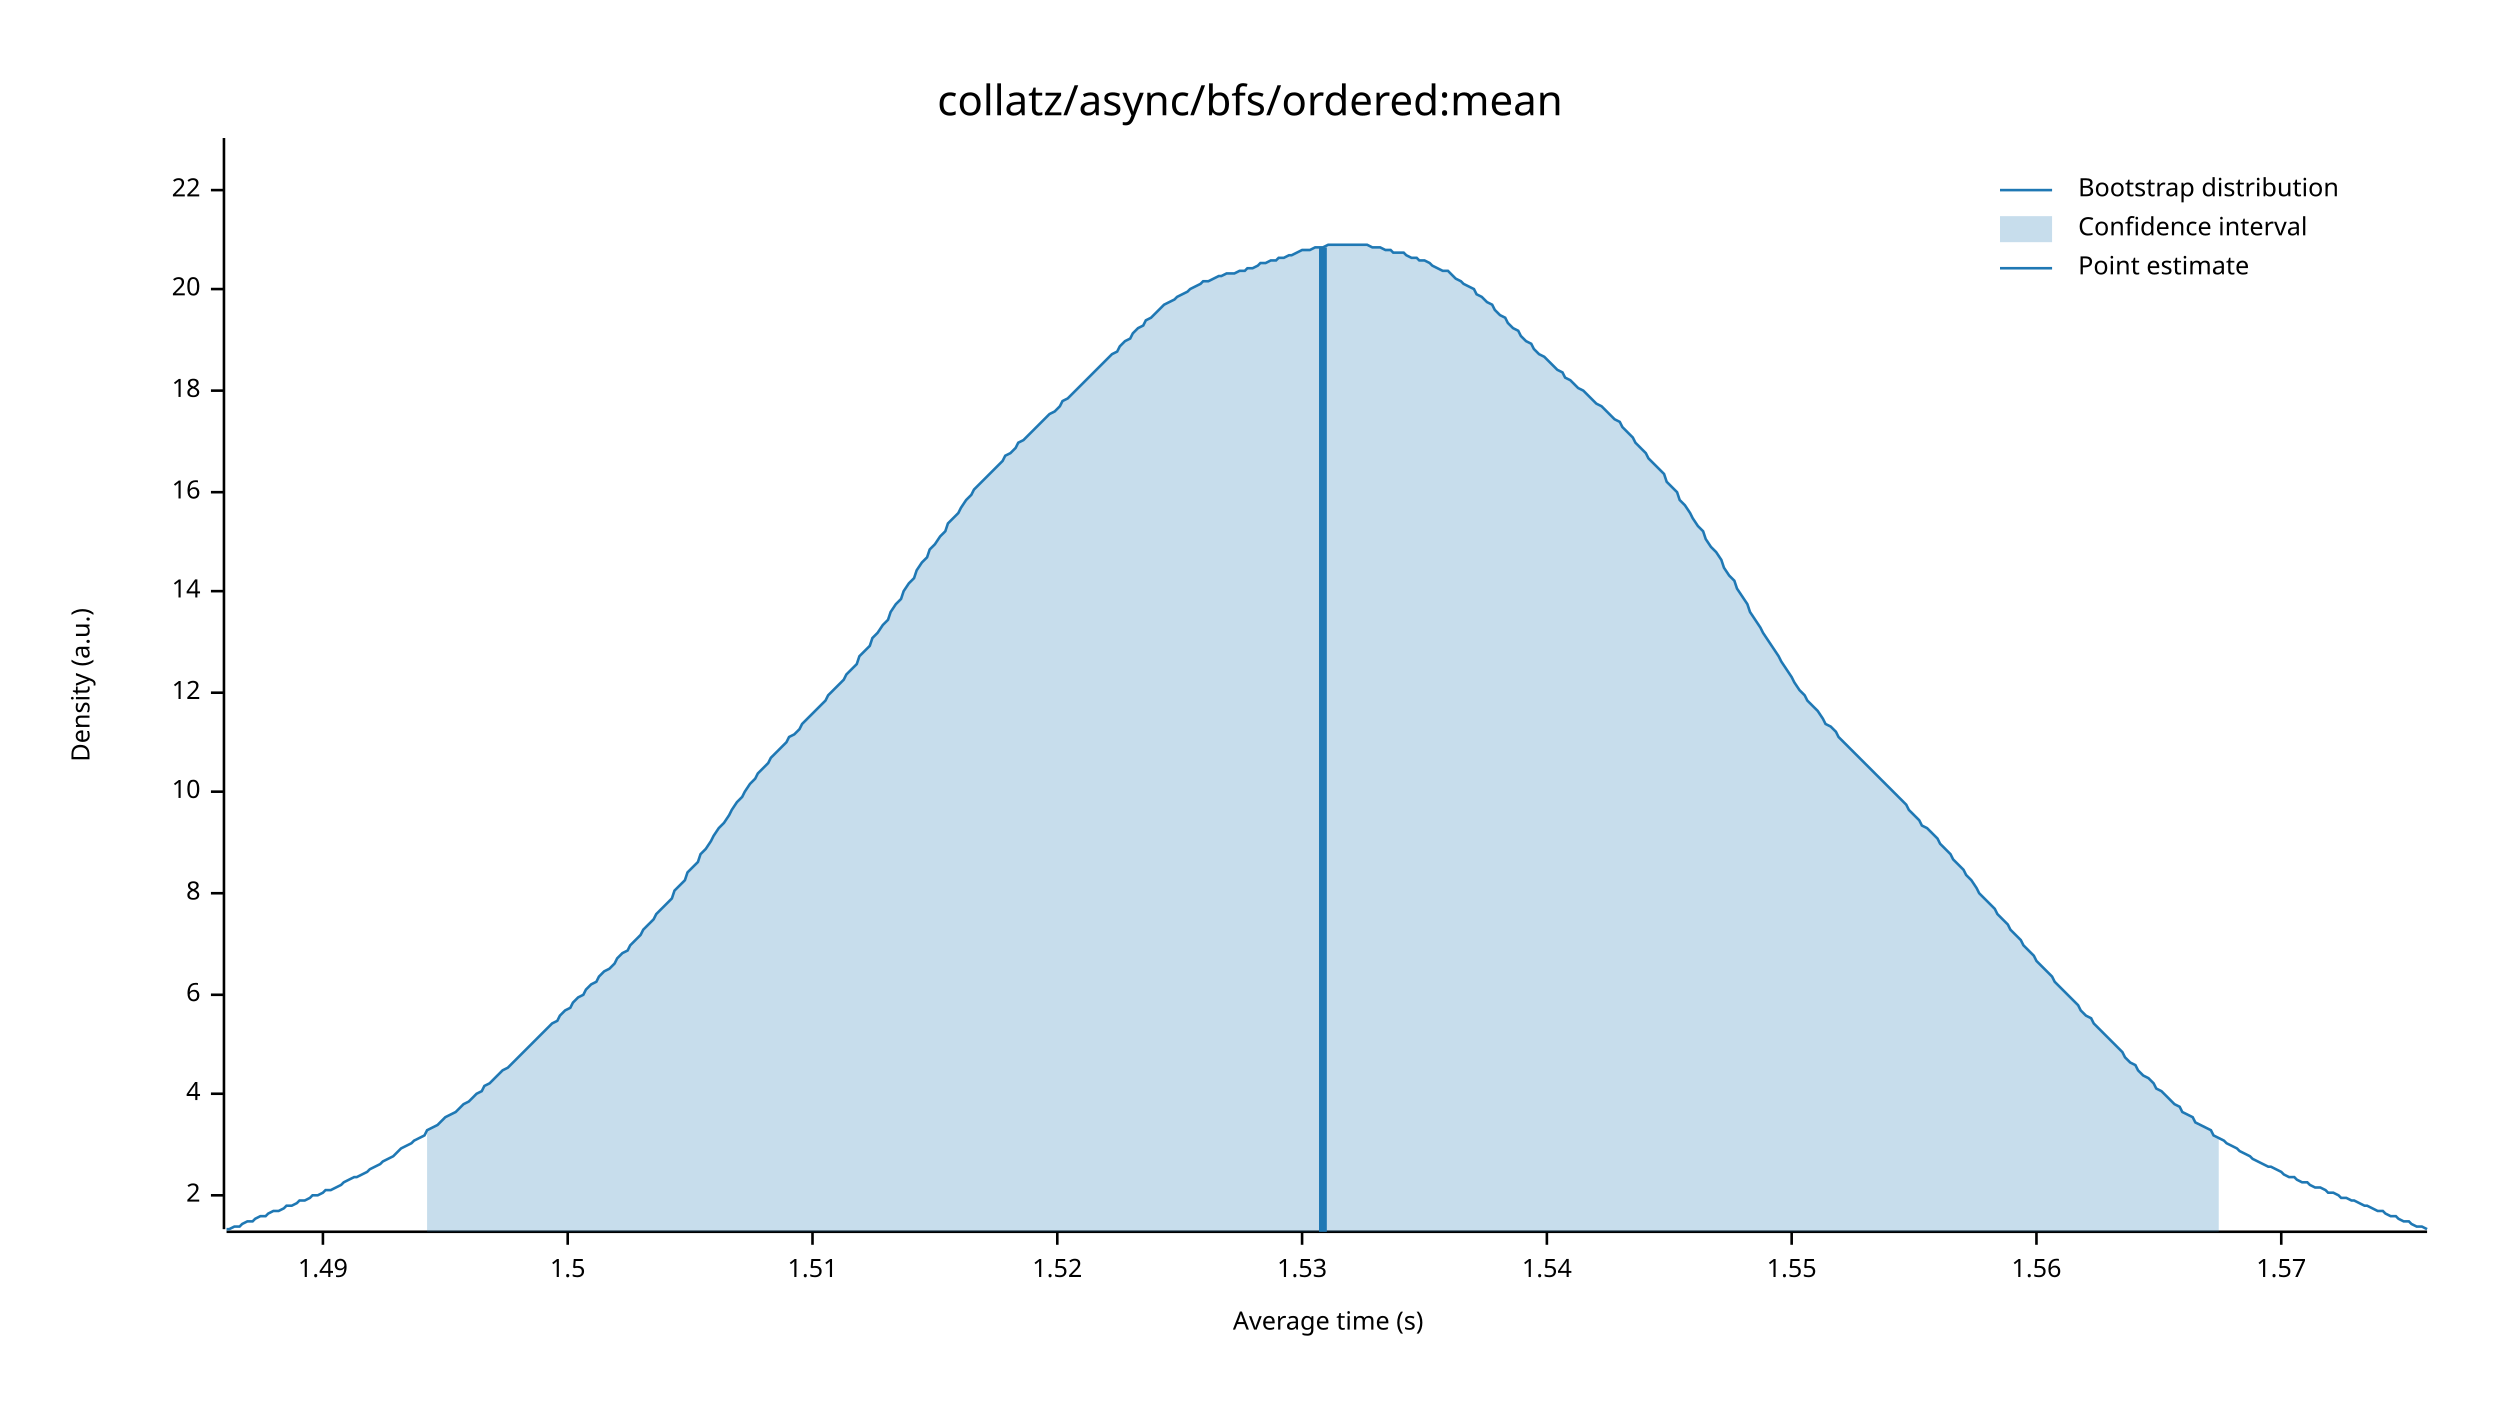
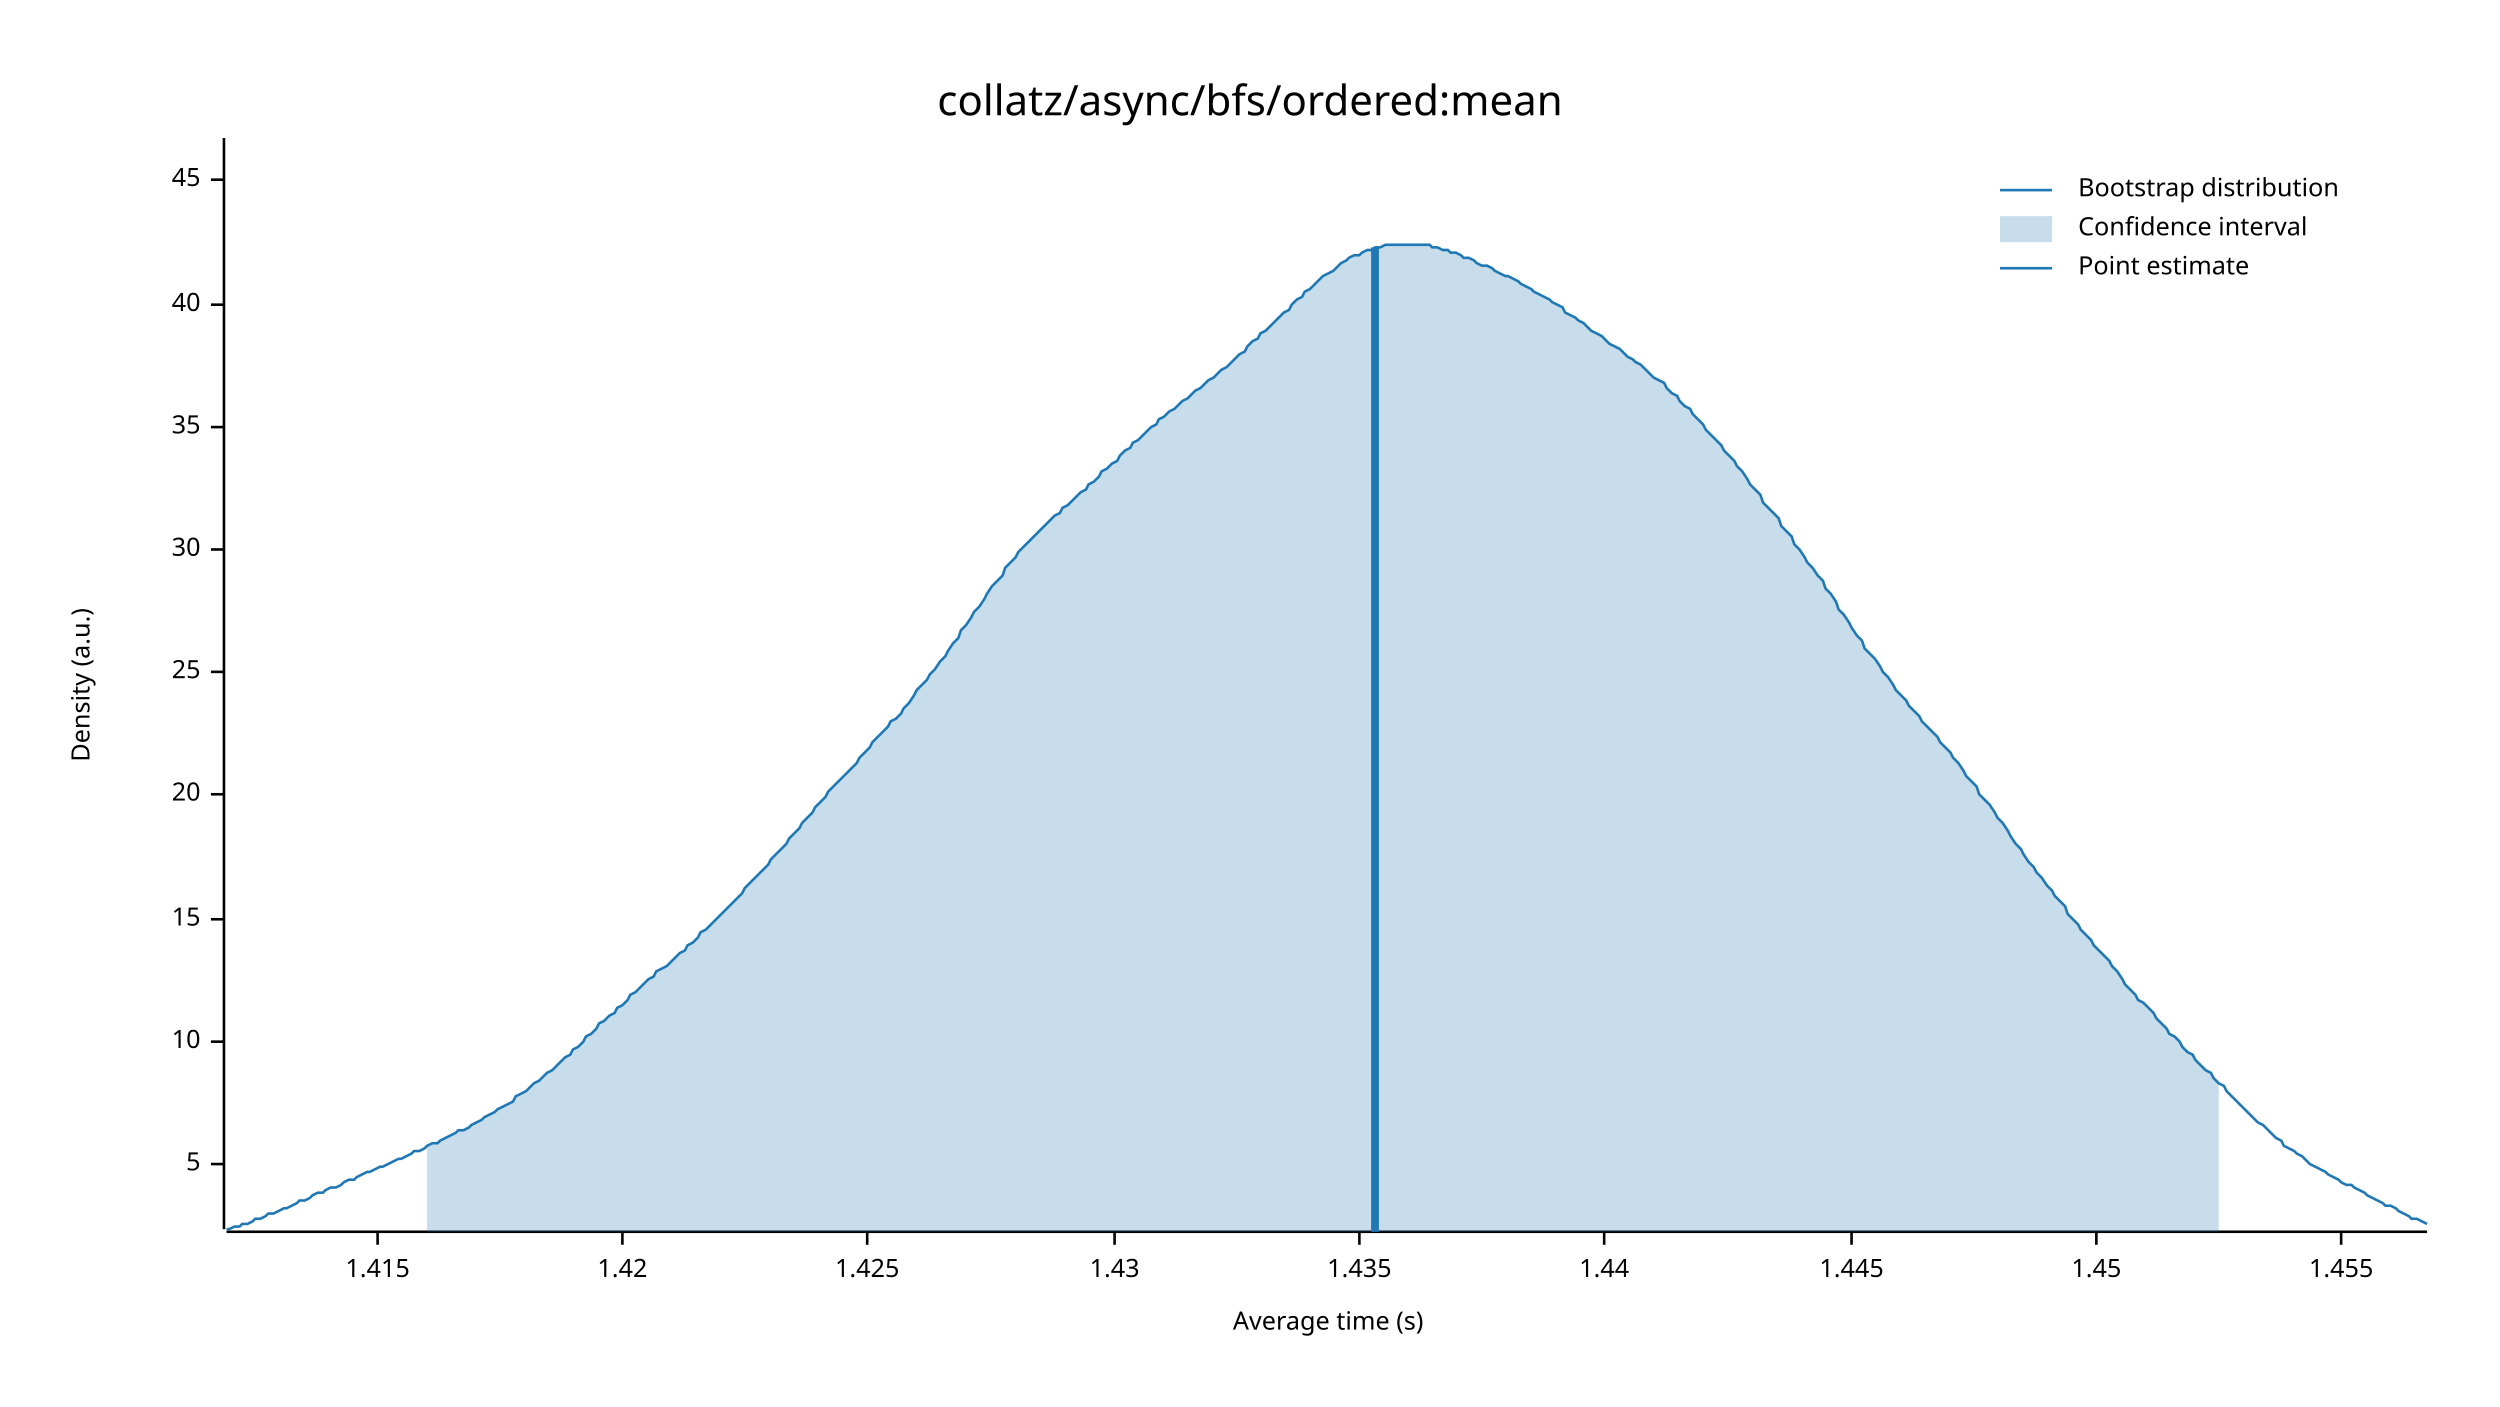
<svg xmlns="http://www.w3.org/2000/svg" width="960" height="540" viewBox="0 0 960 540">
  <text x="480" y="32" dy="0.76em" text-anchor="middle" font-family="sans-serif" font-size="16.129" opacity="1" fill="#000000">
collatz/async/bfs/ordered:mean
</text>
  <text x="27" y="263" dy="0.76em" text-anchor="middle" font-family="sans-serif" font-size="9.677" opacity="1" fill="#000000" transform="rotate(270, 27, 263)">
Density (a.u.)
</text>
  <text x="510" y="513" dy="-0.5ex" text-anchor="middle" font-family="sans-serif" font-size="9.677" opacity="1" fill="#000000">
Average time (s)
</text>
  <polyline fill="none" opacity="1" stroke="#000000" stroke-width="1" points="86,53 86,472 " />
-   <text x="77" y="459" dy="0.5ex" text-anchor="end" font-family="sans-serif" font-size="9.677" opacity="1" fill="#000000">
- 2
+   <text x="77" y="447" dy="0.5ex" text-anchor="end" font-family="sans-serif" font-size="9.677" opacity="1" fill="#000000">
+ 5
</text>
-   <polyline fill="none" opacity="1" stroke="#000000" stroke-width="1" points="81,459 86,459 " />
-   <text x="77" y="420" dy="0.5ex" text-anchor="end" font-family="sans-serif" font-size="9.677" opacity="1" fill="#000000">
- 4
- </text>
-   <polyline fill="none" opacity="1" stroke="#000000" stroke-width="1" points="81,420 86,420 " />
-   <text x="77" y="382" dy="0.5ex" text-anchor="end" font-family="sans-serif" font-size="9.677" opacity="1" fill="#000000">
- 6
- </text>
-   <polyline fill="none" opacity="1" stroke="#000000" stroke-width="1" points="81,382 86,382 " />
-   <text x="77" y="343" dy="0.5ex" text-anchor="end" font-family="sans-serif" font-size="9.677" opacity="1" fill="#000000">
- 8
- </text>
-   <polyline fill="none" opacity="1" stroke="#000000" stroke-width="1" points="81,343 86,343 " />
-   <text x="77" y="304" dy="0.5ex" text-anchor="end" font-family="sans-serif" font-size="9.677" opacity="1" fill="#000000">
+   <polyline fill="none" opacity="1" stroke="#000000" stroke-width="1" points="81,447 86,447 " />
+   <text x="77" y="400" dy="0.5ex" text-anchor="end" font-family="sans-serif" font-size="9.677" opacity="1" fill="#000000">
10
</text>
-   <polyline fill="none" opacity="1" stroke="#000000" stroke-width="1" points="81,304 86,304 " />
-   <text x="77" y="266" dy="0.5ex" text-anchor="end" font-family="sans-serif" font-size="9.677" opacity="1" fill="#000000">
- 12
+   <polyline fill="none" opacity="1" stroke="#000000" stroke-width="1" points="81,400 86,400 " />
+   <text x="77" y="353" dy="0.5ex" text-anchor="end" font-family="sans-serif" font-size="9.677" opacity="1" fill="#000000">
+ 15
</text>
-   <polyline fill="none" opacity="1" stroke="#000000" stroke-width="1" points="81,266 86,266 " />
-   <text x="77" y="227" dy="0.5ex" text-anchor="end" font-family="sans-serif" font-size="9.677" opacity="1" fill="#000000">
- 14
- </text>
-   <polyline fill="none" opacity="1" stroke="#000000" stroke-width="1" points="81,227 86,227 " />
-   <text x="77" y="189" dy="0.5ex" text-anchor="end" font-family="sans-serif" font-size="9.677" opacity="1" fill="#000000">
- 16
- </text>
-   <polyline fill="none" opacity="1" stroke="#000000" stroke-width="1" points="81,189 86,189 " />
-   <text x="77" y="150" dy="0.5ex" text-anchor="end" font-family="sans-serif" font-size="9.677" opacity="1" fill="#000000">
- 18
- </text>
-   <polyline fill="none" opacity="1" stroke="#000000" stroke-width="1" points="81,150 86,150 " />
-   <text x="77" y="111" dy="0.5ex" text-anchor="end" font-family="sans-serif" font-size="9.677" opacity="1" fill="#000000">
+   <polyline fill="none" opacity="1" stroke="#000000" stroke-width="1" points="81,353 86,353 " />
+   <text x="77" y="305" dy="0.5ex" text-anchor="end" font-family="sans-serif" font-size="9.677" opacity="1" fill="#000000">
20
</text>
-   <polyline fill="none" opacity="1" stroke="#000000" stroke-width="1" points="81,111 86,111 " />
-   <text x="77" y="73" dy="0.5ex" text-anchor="end" font-family="sans-serif" font-size="9.677" opacity="1" fill="#000000">
- 22
+   <polyline fill="none" opacity="1" stroke="#000000" stroke-width="1" points="81,305 86,305 " />
+   <text x="77" y="258" dy="0.5ex" text-anchor="end" font-family="sans-serif" font-size="9.677" opacity="1" fill="#000000">
+ 25
</text>
-   <polyline fill="none" opacity="1" stroke="#000000" stroke-width="1" points="81,73 86,73 " />
+   <polyline fill="none" opacity="1" stroke="#000000" stroke-width="1" points="81,258 86,258 " />
+   <text x="77" y="211" dy="0.5ex" text-anchor="end" font-family="sans-serif" font-size="9.677" opacity="1" fill="#000000">
+ 30
+ </text>
+   <polyline fill="none" opacity="1" stroke="#000000" stroke-width="1" points="81,211 86,211 " />
+   <text x="77" y="164" dy="0.5ex" text-anchor="end" font-family="sans-serif" font-size="9.677" opacity="1" fill="#000000">
+ 35
+ </text>
+   <polyline fill="none" opacity="1" stroke="#000000" stroke-width="1" points="81,164 86,164 " />
+   <text x="77" y="117" dy="0.5ex" text-anchor="end" font-family="sans-serif" font-size="9.677" opacity="1" fill="#000000">
+ 40
+ </text>
+   <polyline fill="none" opacity="1" stroke="#000000" stroke-width="1" points="81,117 86,117 " />
+   <text x="77" y="69" dy="0.5ex" text-anchor="end" font-family="sans-serif" font-size="9.677" opacity="1" fill="#000000">
+ 45
+ </text>
+   <polyline fill="none" opacity="1" stroke="#000000" stroke-width="1" points="81,69 86,69 " />
  <polyline fill="none" opacity="1" stroke="#000000" stroke-width="1" points="87,473 932,473 " />
-   <text x="124" y="483" dy="0.76em" text-anchor="middle" font-family="sans-serif" font-size="9.677" opacity="1" fill="#000000">
- 1.49
+   <text x="145" y="483" dy="0.76em" text-anchor="middle" font-family="sans-serif" font-size="9.677" opacity="1" fill="#000000">
+ 1.415
</text>
-   <polyline fill="none" opacity="1" stroke="#000000" stroke-width="1" points="124,473 124,478 " />
-   <text x="218" y="483" dy="0.76em" text-anchor="middle" font-family="sans-serif" font-size="9.677" opacity="1" fill="#000000">
- 1.5
+   <polyline fill="none" opacity="1" stroke="#000000" stroke-width="1" points="145,473 145,478 " />
+   <text x="239" y="483" dy="0.76em" text-anchor="middle" font-family="sans-serif" font-size="9.677" opacity="1" fill="#000000">
+ 1.42
</text>
-   <polyline fill="none" opacity="1" stroke="#000000" stroke-width="1" points="218,473 218,478 " />
-   <text x="312" y="483" dy="0.76em" text-anchor="middle" font-family="sans-serif" font-size="9.677" opacity="1" fill="#000000">
- 1.51
+   <polyline fill="none" opacity="1" stroke="#000000" stroke-width="1" points="239,473 239,478 " />
+   <text x="333" y="483" dy="0.76em" text-anchor="middle" font-family="sans-serif" font-size="9.677" opacity="1" fill="#000000">
+ 1.425
</text>
-   <polyline fill="none" opacity="1" stroke="#000000" stroke-width="1" points="312,473 312,478 " />
-   <text x="406" y="483" dy="0.76em" text-anchor="middle" font-family="sans-serif" font-size="9.677" opacity="1" fill="#000000">
- 1.52
+   <polyline fill="none" opacity="1" stroke="#000000" stroke-width="1" points="333,473 333,478 " />
+   <text x="428" y="483" dy="0.76em" text-anchor="middle" font-family="sans-serif" font-size="9.677" opacity="1" fill="#000000">
+ 1.43
</text>
-   <polyline fill="none" opacity="1" stroke="#000000" stroke-width="1" points="406,473 406,478 " />
-   <text x="500" y="483" dy="0.76em" text-anchor="middle" font-family="sans-serif" font-size="9.677" opacity="1" fill="#000000">
- 1.53
+   <polyline fill="none" opacity="1" stroke="#000000" stroke-width="1" points="428,473 428,478 " />
+   <text x="522" y="483" dy="0.76em" text-anchor="middle" font-family="sans-serif" font-size="9.677" opacity="1" fill="#000000">
+ 1.435
</text>
-   <polyline fill="none" opacity="1" stroke="#000000" stroke-width="1" points="500,473 500,478 " />
-   <text x="594" y="483" dy="0.76em" text-anchor="middle" font-family="sans-serif" font-size="9.677" opacity="1" fill="#000000">
- 1.54
+   <polyline fill="none" opacity="1" stroke="#000000" stroke-width="1" points="522,473 522,478 " />
+   <text x="616" y="483" dy="0.76em" text-anchor="middle" font-family="sans-serif" font-size="9.677" opacity="1" fill="#000000">
+ 1.44
</text>
-   <polyline fill="none" opacity="1" stroke="#000000" stroke-width="1" points="594,473 594,478 " />
-   <text x="688" y="483" dy="0.76em" text-anchor="middle" font-family="sans-serif" font-size="9.677" opacity="1" fill="#000000">
- 1.55
+   <polyline fill="none" opacity="1" stroke="#000000" stroke-width="1" points="616,473 616,478 " />
+   <text x="711" y="483" dy="0.76em" text-anchor="middle" font-family="sans-serif" font-size="9.677" opacity="1" fill="#000000">
+ 1.445
</text>
-   <polyline fill="none" opacity="1" stroke="#000000" stroke-width="1" points="688,473 688,478 " />
-   <text x="782" y="483" dy="0.76em" text-anchor="middle" font-family="sans-serif" font-size="9.677" opacity="1" fill="#000000">
- 1.56
+   <polyline fill="none" opacity="1" stroke="#000000" stroke-width="1" points="711,473 711,478 " />
+   <text x="805" y="483" dy="0.76em" text-anchor="middle" font-family="sans-serif" font-size="9.677" opacity="1" fill="#000000">
+ 1.45
</text>
-   <polyline fill="none" opacity="1" stroke="#000000" stroke-width="1" points="782,473 782,478 " />
-   <text x="876" y="483" dy="0.76em" text-anchor="middle" font-family="sans-serif" font-size="9.677" opacity="1" fill="#000000">
- 1.57
+   <polyline fill="none" opacity="1" stroke="#000000" stroke-width="1" points="805,473 805,478 " />
+   <text x="899" y="483" dy="0.76em" text-anchor="middle" font-family="sans-serif" font-size="9.677" opacity="1" fill="#000000">
+ 1.455
</text>
-   <polyline fill="none" opacity="1" stroke="#000000" stroke-width="1" points="876,473 876,478 " />
-   <polyline fill="none" opacity="1" stroke="#1F78B4" stroke-width="1" points="87,472 88,472 90,471 92,471 93,470 95,469 97,469 98,468 100,467 102,467 103,466 105,465 107,465 109,464 110,463 112,463 114,462 115,461 117,461 119,460 120,459 122,459 124,458 125,457 127,457 129,456 131,455 132,454 134,453 136,452 137,452 139,451 141,450 142,449 144,448 146,447 147,446 149,445 151,444 153,442 154,441 156,440 158,439 159,438 161,437 163,436 164,434 166,433 168,432 169,431 171,429 173,428 175,427 176,426 178,424 180,423 181,422 183,420 185,419 186,417 188,416 190,414 191,413 193,411 195,410 197,408 198,407 200,405 202,403 203,402 205,400 207,398 208,397 210,395 212,393 214,392 215,390 217,388 219,387 220,385 222,383 224,382 225,380 227,378 229,377 230,375 232,373 234,372 236,370 237,368 239,366 241,365 242,363 244,361 246,359 247,357 249,355 251,353 252,351 254,349 256,347 258,345 259,342 261,340 263,338 264,335 266,333 268,331 269,328 271,326 273,323 274,321 276,318 278,316 280,313 281,311 283,308 285,306 286,304 288,301 290,299 291,297 293,295 295,293 296,291 298,289 300,287 302,285 303,283 305,282 307,280 308,278 310,276 312,274 313,273 315,271 317,269 318,267 320,265 322,263 324,261 325,259 327,257 329,255 330,252 332,250 334,248 335,245 337,243 339,240 341,238 342,235 344,232 346,230 347,227 349,224 351,222 352,219 354,216 356,214 357,211 359,209 361,206 363,204 364,201 366,199 368,197 369,195 371,192 373,190 374,188 376,186 378,184 379,183 381,181 383,179 385,177 386,175 388,174 390,172 391,170 393,169 395,167 396,166 398,164 400,162 401,161 403,159 405,158 407,156 408,154 410,153 412,151 413,150 415,148 417,146 418,145 420,143 422,141 423,140 425,138 427,136 429,135 430,133 432,131 434,130 435,128 437,126 439,125 440,123 442,122 444,120 445,119 447,117 449,116 451,115 452,114 454,113 456,112 457,111 459,110 461,109 462,108 464,108 466,107 468,106 469,106 471,105 473,105 474,105 476,104 478,104 479,103 481,103 483,102 484,101 486,101 488,100 490,100 491,99 493,99 495,98 496,98 498,97 500,96 501,96 503,96 505,95 506,95 508,95 510,94 512,94 513,94 515,94 517,94 518,94 520,94 522,94 523,94 525,94 527,95 528,95 530,95 532,96 534,96 535,97 537,97 539,97 540,98 542,99 544,99 545,100 547,100 549,101 550,102 552,103 554,104 556,104 557,105 559,107 561,108 562,109 564,110 566,111 567,113 569,114 571,116 573,117 574,119 576,121 578,122 579,124 581,126 583,127 584,129 586,131 588,132 589,134 591,136 593,137 595,139 596,140 598,142 600,143 601,145 603,146 605,148 606,149 608,150 610,152 611,153 613,155 615,156 617,158 618,159 620,161 622,162 623,164 625,166 627,168 628,170 630,172 632,174 633,176 635,178 637,180 639,182 640,185 642,187 644,189 645,192 647,194 649,197 650,199 652,202 654,204 655,207 657,210 659,212 661,215 662,218 664,221 666,223 667,226 669,229 671,232 672,235 674,238 676,241 677,243 679,246 681,249 683,252 684,254 686,257 688,260 689,262 691,265 693,267 694,269 696,271 698,273 700,276 701,278 703,279 705,281 706,283 708,285 710,287 711,288 713,290 715,292 716,293 718,295 720,297 722,299 723,300 725,302 727,304 728,305 730,307 732,309 733,311 735,313 737,315 738,317 740,318 742,320 744,322 745,324 747,326 749,328 750,330 752,332 754,334 755,336 757,338 759,341 760,343 762,345 764,347 766,349 767,351 769,353 771,355 772,357 774,359 776,361 777,363 779,365 781,367 782,369 784,371 786,373 788,375 789,377 791,379 793,381 794,382 796,384 798,386 799,388 801,390 803,391 804,393 806,395 808,397 810,399 811,400 813,402 815,404 816,406 818,408 820,409 821,411 823,413 825,414 827,416 828,418 830,419 832,421 833,422 835,424 837,425 838,427 840,428 842,429 843,431 845,432 847,433 849,434 850,436 852,437 854,438 855,439 857,440 859,441 860,442 862,443 864,444 865,445 867,446 869,447 871,448 872,448 874,449 876,450 877,451 879,452 881,452 882,453 884,454 886,454 887,455 889,456 891,456 893,457 894,458 896,458 898,459 899,460 901,460 903,461 904,461 906,462 908,463 909,463 911,464 913,465 915,465 916,466 918,467 920,467 921,468 923,469 925,469 926,470 928,471 930,471 932,472 " />
-   <polygon opacity="0.25" fill="#1F78B4" points="164,434 166,433 168,432 169,431 171,429 173,428 175,427 176,426 178,424 180,423 181,422 183,420 185,419 186,417 188,416 190,414 191,413 193,411 195,410 197,408 198,407 200,405 202,403 203,402 205,400 207,398 208,397 210,395 212,393 214,392 215,390 217,388 219,387 220,385 222,383 224,382 225,380 227,378 229,377 230,375 232,373 234,372 236,370 237,368 239,366 241,365 242,363 244,361 246,359 247,357 249,355 251,353 252,351 254,349 256,347 258,345 259,342 261,340 263,338 264,335 266,333 268,331 269,328 271,326 273,323 274,321 276,318 278,316 280,313 281,311 283,308 285,306 286,304 288,301 290,299 291,297 293,295 295,293 296,291 298,289 300,287 302,285 303,283 305,282 307,280 308,278 310,276 312,274 313,273 315,271 317,269 318,267 320,265 322,263 324,261 325,259 327,257 329,255 330,252 332,250 334,248 335,245 337,243 339,240 341,238 342,235 344,232 346,230 347,227 349,224 351,222 352,219 354,216 356,214 357,211 359,209 361,206 363,204 364,201 366,199 368,197 369,195 371,192 373,190 374,188 376,186 378,184 379,183 381,181 383,179 385,177 386,175 388,174 390,172 391,170 393,169 395,167 396,166 398,164 400,162 401,161 403,159 405,158 407,156 408,154 410,153 412,151 413,150 415,148 417,146 418,145 420,143 422,141 423,140 425,138 427,136 429,135 430,133 432,131 434,130 435,128 437,126 439,125 440,123 442,122 444,120 445,119 447,117 449,116 451,115 452,114 454,113 456,112 457,111 459,110 461,109 462,108 464,108 466,107 468,106 469,106 471,105 473,105 474,105 476,104 478,104 479,103 481,103 483,102 484,101 486,101 488,100 490,100 491,99 493,99 495,98 496,98 498,97 500,96 501,96 503,96 505,95 506,95 508,95 510,94 512,94 513,94 515,94 517,94 518,94 520,94 522,94 523,94 525,94 527,95 528,95 530,95 532,96 534,96 535,97 537,97 539,97 540,98 542,99 544,99 545,100 547,100 549,101 550,102 552,103 554,104 556,104 557,105 559,107 561,108 562,109 564,110 566,111 567,113 569,114 571,116 573,117 574,119 576,121 578,122 579,124 581,126 583,127 584,129 586,131 588,132 589,134 591,136 593,137 595,139 596,140 598,142 600,143 601,145 603,146 605,148 606,149 608,150 610,152 611,153 613,155 615,156 617,158 618,159 620,161 622,162 623,164 625,166 627,168 628,170 630,172 632,174 633,176 635,178 637,180 639,182 640,185 642,187 644,189 645,192 647,194 649,197 650,199 652,202 654,204 655,207 657,210 659,212 661,215 662,218 664,221 666,223 667,226 669,229 671,232 672,235 674,238 676,241 677,243 679,246 681,249 683,252 684,254 686,257 688,260 689,262 691,265 693,267 694,269 696,271 698,273 700,276 701,278 703,279 705,281 706,283 708,285 710,287 711,288 713,290 715,292 716,293 718,295 720,297 722,299 723,300 725,302 727,304 728,305 730,307 732,309 733,311 735,313 737,315 738,317 740,318 742,320 744,322 745,324 747,326 749,328 750,330 752,332 754,334 755,336 757,338 759,341 760,343 762,345 764,347 766,349 767,351 769,353 771,355 772,357 774,359 776,361 777,363 779,365 781,367 782,369 784,371 786,373 788,375 789,377 791,379 793,381 794,382 796,384 798,386 799,388 801,390 803,391 804,393 806,395 808,397 810,399 811,400 813,402 815,404 816,406 818,408 820,409 821,411 823,413 825,414 827,416 828,418 830,419 832,421 833,422 835,424 837,425 838,427 840,428 842,429 843,431 845,432 847,433 849,434 850,436 852,437 852,473 164,473 " />
-   <polyline fill="none" opacity="1" stroke="#1F78B4" stroke-width="3" points="508,473 508,95 " />
+   <polyline fill="none" opacity="1" stroke="#000000" stroke-width="1" points="899,473 899,478 " />
+   <polyline fill="none" opacity="1" stroke="#1F78B4" stroke-width="1" points="87,472 88,472 90,471 92,471 93,470 95,470 97,469 98,468 100,468 102,467 103,466 105,466 107,465 109,464 110,464 112,463 114,462 115,461 117,461 119,460 120,459 122,458 124,458 125,457 127,456 129,456 131,455 132,454 134,453 136,453 137,452 139,451 141,450 142,450 144,449 146,448 147,448 149,447 151,446 153,445 154,445 156,444 158,443 159,442 161,442 163,441 164,440 166,439 168,439 169,438 171,437 173,436 175,435 176,434 178,434 180,433 181,432 183,431 185,430 186,429 188,428 190,427 191,426 193,425 195,424 197,423 198,421 200,420 202,419 203,418 205,416 207,415 208,414 210,412 212,411 214,409 215,408 217,406 219,405 220,403 222,402 224,400 225,398 227,397 229,395 230,393 232,392 234,390 236,389 237,387 239,386 241,384 242,382 244,381 246,379 247,378 249,376 251,375 252,373 254,372 256,371 258,369 259,368 261,366 263,365 264,363 266,362 268,360 269,358 271,357 273,355 274,354 276,352 278,350 280,348 281,347 283,345 285,343 286,341 288,339 290,337 291,336 293,334 295,332 296,330 298,328 300,326 302,324 303,322 305,320 307,318 308,316 310,314 312,312 313,310 315,308 317,306 318,304 320,302 322,300 324,298 325,297 327,295 329,293 330,291 332,289 334,287 335,285 337,283 339,281 341,279 342,277 344,276 346,274 347,272 349,270 351,267 352,265 354,263 356,261 357,259 359,257 361,254 363,252 364,250 366,247 368,245 369,242 371,240 373,237 374,235 376,233 378,230 379,228 381,225 383,223 385,221 386,218 388,216 390,214 391,212 393,210 395,208 396,207 398,205 400,203 401,202 403,200 405,198 407,197 408,195 410,194 412,192 413,191 415,189 417,188 418,186 420,185 422,183 423,181 425,180 427,178 429,177 430,175 432,173 434,172 435,170 437,169 439,167 440,166 442,164 444,163 445,161 447,160 449,158 451,157 452,156 454,154 456,153 457,152 459,150 461,149 462,148 464,146 466,145 468,143 469,142 471,141 473,139 474,138 476,136 478,135 479,133 481,131 483,130 484,128 486,127 488,125 490,123 491,122 493,120 495,119 496,117 498,115 500,114 501,112 503,111 505,109 506,108 508,106 510,105 512,104 513,103 515,101 517,100 518,99 520,98 522,98 523,97 525,96 527,96 528,95 530,95 532,94 534,94 535,94 537,94 539,94 540,94 542,94 544,94 545,94 547,94 549,94 550,95 552,95 554,96 556,96 557,97 559,97 561,98 562,99 564,99 566,100 567,101 569,102 571,102 573,103 574,104 576,105 578,106 579,106 581,107 583,108 584,109 586,110 588,111 589,112 591,113 593,114 595,115 596,116 598,117 600,118 601,120 603,121 605,122 606,123 608,124 610,126 611,127 613,128 615,129 617,131 618,132 620,133 622,134 623,135 625,137 627,138 628,139 630,140 632,142 633,143 635,145 637,146 639,147 640,149 642,151 644,152 645,154 647,156 649,157 650,159 652,161 654,163 655,165 657,167 659,169 661,171 662,173 664,175 666,177 667,179 669,181 671,184 672,186 674,188 676,190 677,193 679,195 681,197 683,199 684,202 686,204 688,206 689,209 691,211 693,214 694,216 696,218 698,221 700,223 701,226 703,228 705,231 706,234 708,236 710,239 711,241 713,244 715,246 716,249 718,251 720,253 722,256 723,258 725,260 727,263 728,265 730,267 732,269 733,271 735,273 737,275 738,277 740,279 742,281 744,283 745,285 747,287 749,289 750,291 752,293 754,296 755,298 757,300 759,302 760,305 762,307 764,309 766,312 767,314 769,316 771,319 772,321 774,324 776,326 777,328 779,331 781,333 782,335 784,337 786,340 788,342 789,344 791,346 793,348 794,351 796,353 798,355 799,357 801,359 803,361 804,363 806,365 808,367 810,369 811,371 813,373 815,376 816,378 818,380 820,382 821,384 823,385 825,387 827,389 828,391 830,393 832,395 833,397 835,398 837,400 838,402 840,404 842,405 843,407 845,409 847,411 849,412 850,414 852,416 854,417 855,419 857,421 859,423 860,424 862,426 864,428 865,429 867,431 869,432 871,434 872,435 874,437 876,438 877,440 879,441 881,442 882,443 884,444 886,446 887,447 889,448 891,449 893,450 894,451 896,452 898,453 899,454 901,455 903,455 904,456 906,457 908,458 909,459 911,460 913,461 915,462 916,463 918,463 920,464 921,465 923,466 925,467 926,468 928,468 930,469 932,470 " />
+   <polygon opacity="0.25" fill="#1F78B4" points="164,440 166,439 168,439 169,438 171,437 173,436 175,435 176,434 178,434 180,433 181,432 183,431 185,430 186,429 188,428 190,427 191,426 193,425 195,424 197,423 198,421 200,420 202,419 203,418 205,416 207,415 208,414 210,412 212,411 214,409 215,408 217,406 219,405 220,403 222,402 224,400 225,398 227,397 229,395 230,393 232,392 234,390 236,389 237,387 239,386 241,384 242,382 244,381 246,379 247,378 249,376 251,375 252,373 254,372 256,371 258,369 259,368 261,366 263,365 264,363 266,362 268,360 269,358 271,357 273,355 274,354 276,352 278,350 280,348 281,347 283,345 285,343 286,341 288,339 290,337 291,336 293,334 295,332 296,330 298,328 300,326 302,324 303,322 305,320 307,318 308,316 310,314 312,312 313,310 315,308 317,306 318,304 320,302 322,300 324,298 325,297 327,295 329,293 330,291 332,289 334,287 335,285 337,283 339,281 341,279 342,277 344,276 346,274 347,272 349,270 351,267 352,265 354,263 356,261 357,259 359,257 361,254 363,252 364,250 366,247 368,245 369,242 371,240 373,237 374,235 376,233 378,230 379,228 381,225 383,223 385,221 386,218 388,216 390,214 391,212 393,210 395,208 396,207 398,205 400,203 401,202 403,200 405,198 407,197 408,195 410,194 412,192 413,191 415,189 417,188 418,186 420,185 422,183 423,181 425,180 427,178 429,177 430,175 432,173 434,172 435,170 437,169 439,167 440,166 442,164 444,163 445,161 447,160 449,158 451,157 452,156 454,154 456,153 457,152 459,150 461,149 462,148 464,146 466,145 468,143 469,142 471,141 473,139 474,138 476,136 478,135 479,133 481,131 483,130 484,128 486,127 488,125 490,123 491,122 493,120 495,119 496,117 498,115 500,114 501,112 503,111 505,109 506,108 508,106 510,105 512,104 513,103 515,101 517,100 518,99 520,98 522,98 523,97 525,96 527,96 528,95 530,95 532,94 534,94 535,94 537,94 539,94 540,94 542,94 544,94 545,94 547,94 549,94 550,95 552,95 554,96 556,96 557,97 559,97 561,98 562,99 564,99 566,100 567,101 569,102 571,102 573,103 574,104 576,105 578,106 579,106 581,107 583,108 584,109 586,110 588,111 589,112 591,113 593,114 595,115 596,116 598,117 600,118 601,120 603,121 605,122 606,123 608,124 610,126 611,127 613,128 615,129 617,131 618,132 620,133 622,134 623,135 625,137 627,138 628,139 630,140 632,142 633,143 635,145 637,146 639,147 640,149 642,151 644,152 645,154 647,156 649,157 650,159 652,161 654,163 655,165 657,167 659,169 661,171 662,173 664,175 666,177 667,179 669,181 671,184 672,186 674,188 676,190 677,193 679,195 681,197 683,199 684,202 686,204 688,206 689,209 691,211 693,214 694,216 696,218 698,221 700,223 701,226 703,228 705,231 706,234 708,236 710,239 711,241 713,244 715,246 716,249 718,251 720,253 722,256 723,258 725,260 727,263 728,265 730,267 732,269 733,271 735,273 737,275 738,277 740,279 742,281 744,283 745,285 747,287 749,289 750,291 752,293 754,296 755,298 757,300 759,302 760,305 762,307 764,309 766,312 767,314 769,316 771,319 772,321 774,324 776,326 777,328 779,331 781,333 782,335 784,337 786,340 788,342 789,344 791,346 793,348 794,351 796,353 798,355 799,357 801,359 803,361 804,363 806,365 808,367 810,369 811,371 813,373 815,376 816,378 818,380 820,382 821,384 823,385 825,387 827,389 828,391 830,393 832,395 833,397 835,398 837,400 838,402 840,404 842,405 843,407 845,409 847,411 849,412 850,414 852,416 852,473 164,473 " />
+   <polyline fill="none" opacity="1" stroke="#1F78B4" stroke-width="3" points="528,473 528,95 " />
  <text x="798" y="68" dy="0.76em" text-anchor="start" font-family="sans-serif" font-size="9.677" opacity="1" fill="#000000">
Bootstrap distribution
</text>
  <text x="798" y="83" dy="0.76em" text-anchor="start" font-family="sans-serif" font-size="9.677" opacity="1" fill="#000000">
Confidence interval
</text>
  <text x="798" y="98" dy="0.76em" text-anchor="start" font-family="sans-serif" font-size="9.677" opacity="1" fill="#000000">
Point estimate
</text>
  <polyline fill="none" opacity="1" stroke="#1F78B4" stroke-width="1" points="768,73 788,73 " />
  <rect x="768" y="83" width="20" height="10" opacity="0.25" fill="#1F78B4" stroke="none" />
  <polyline fill="none" opacity="1" stroke="#1F78B4" stroke-width="1" points="768,103 788,103 " />
</svg>
